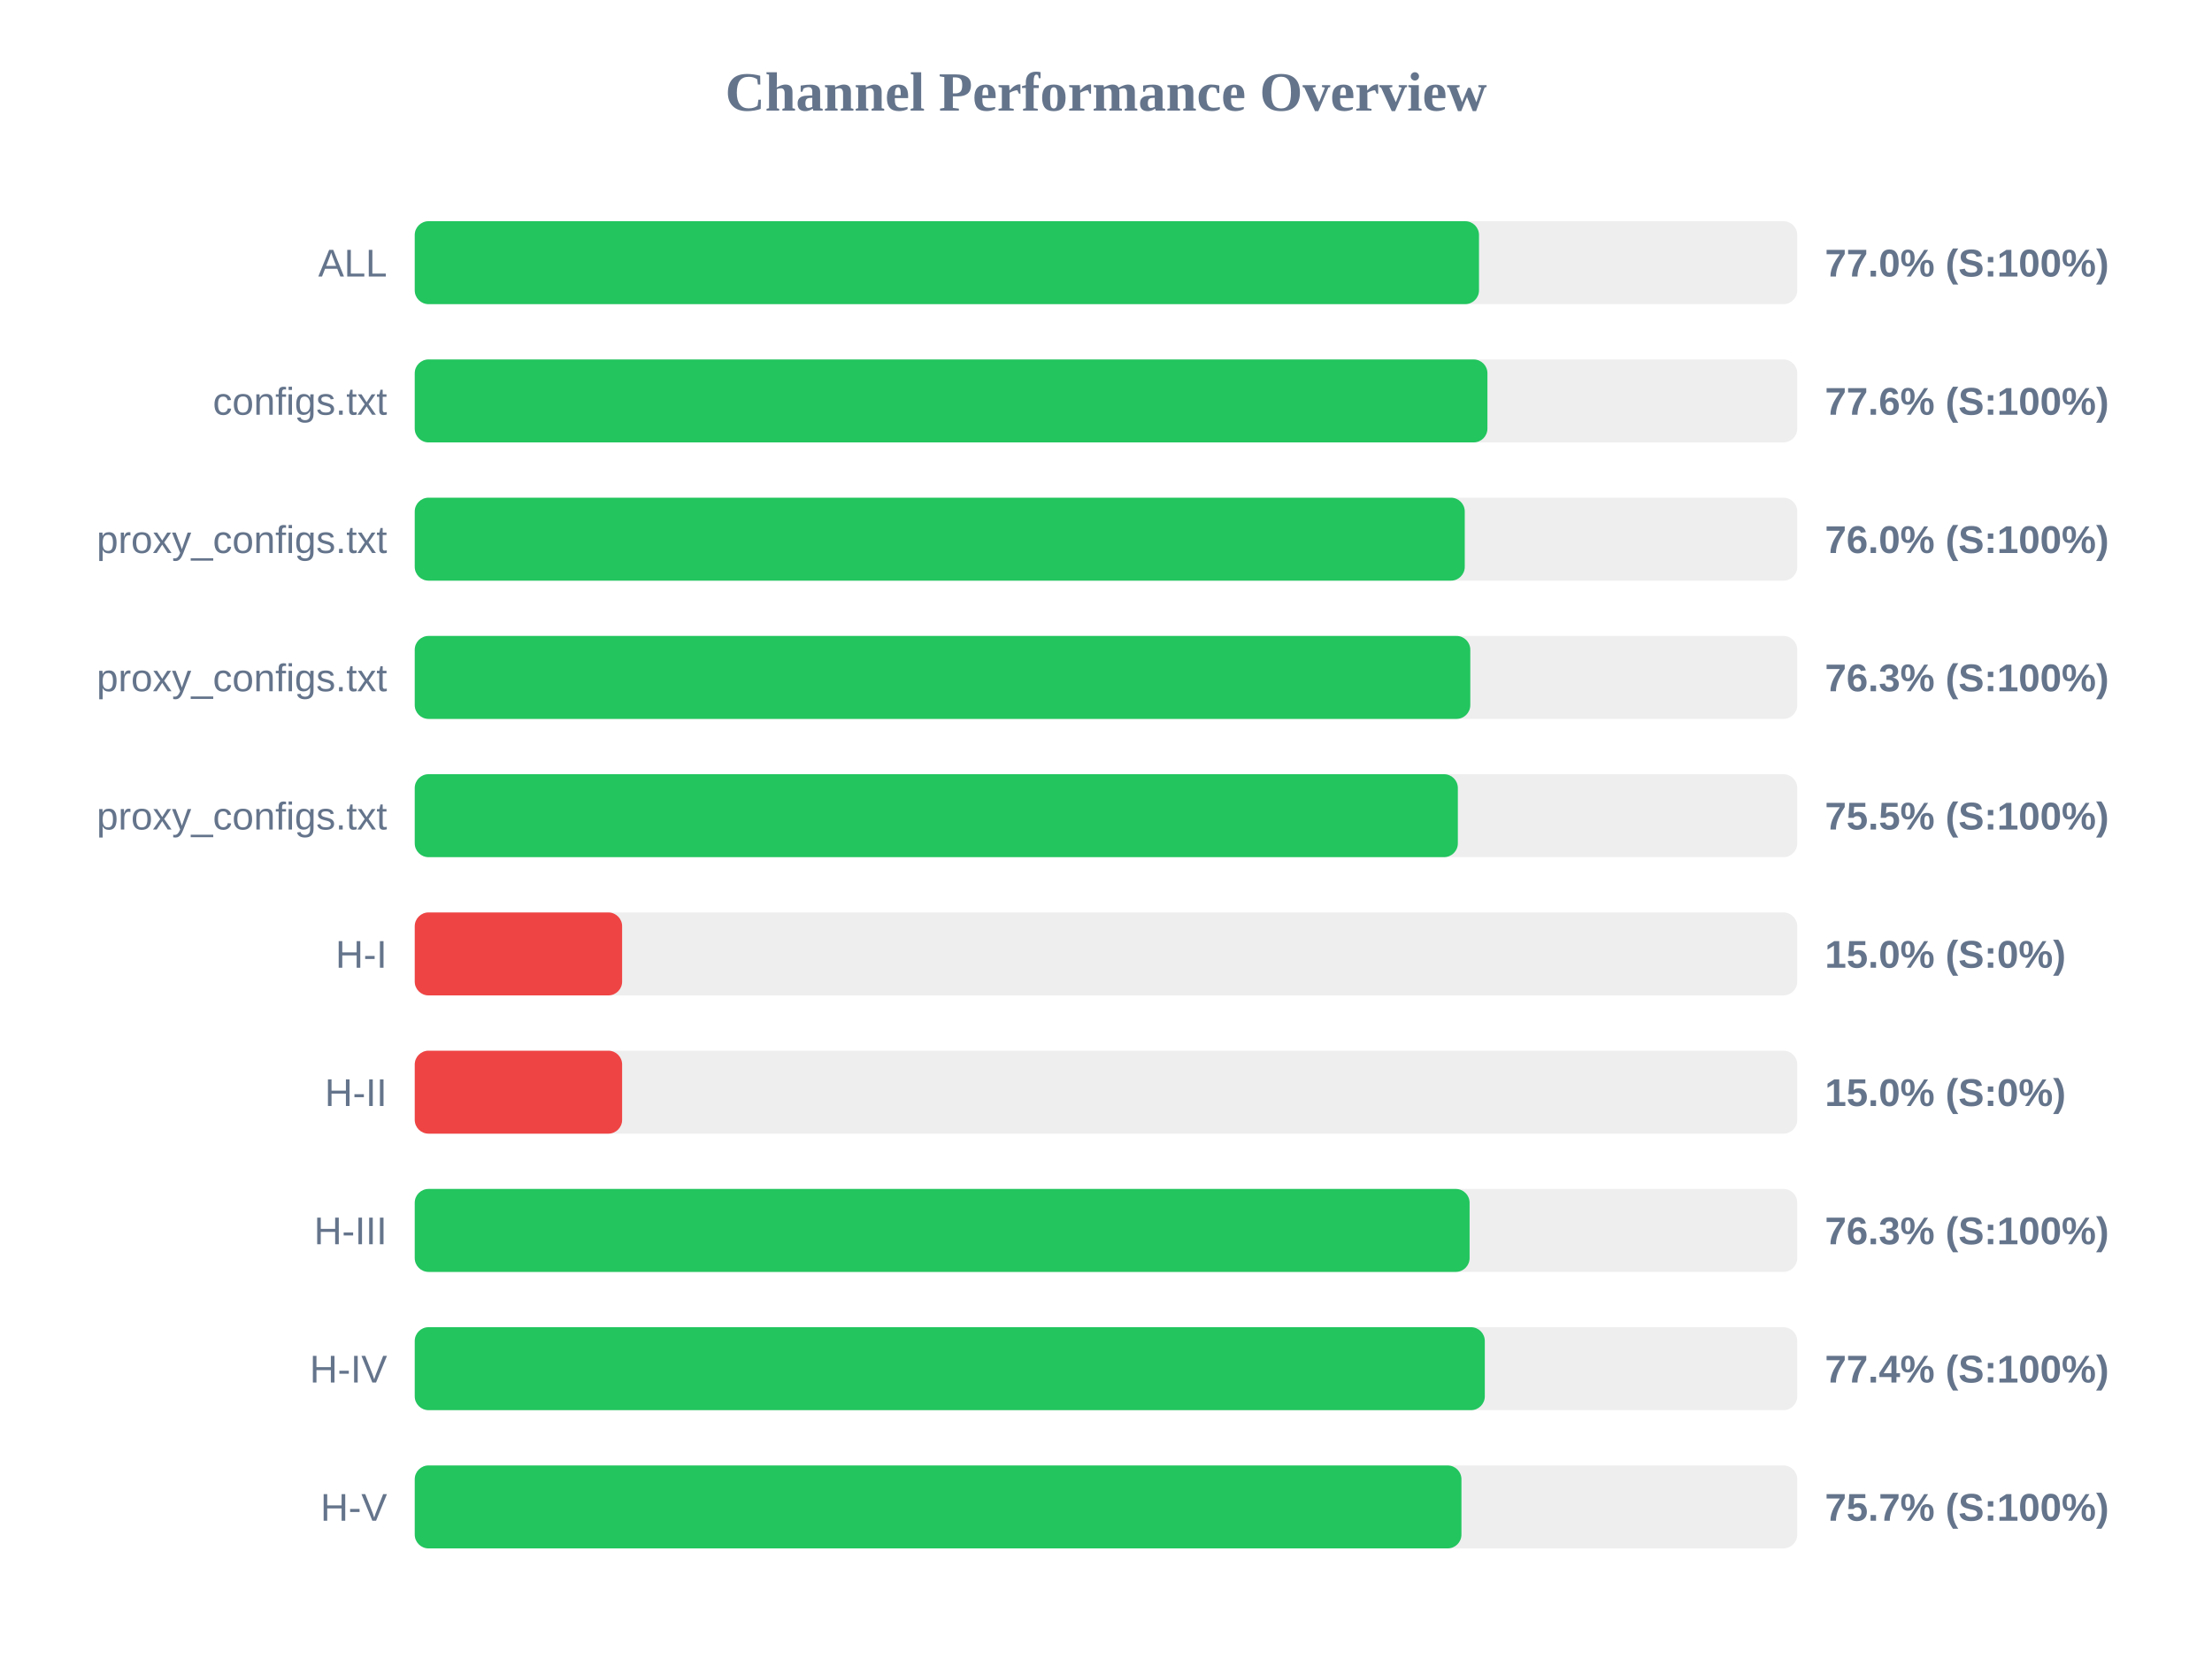
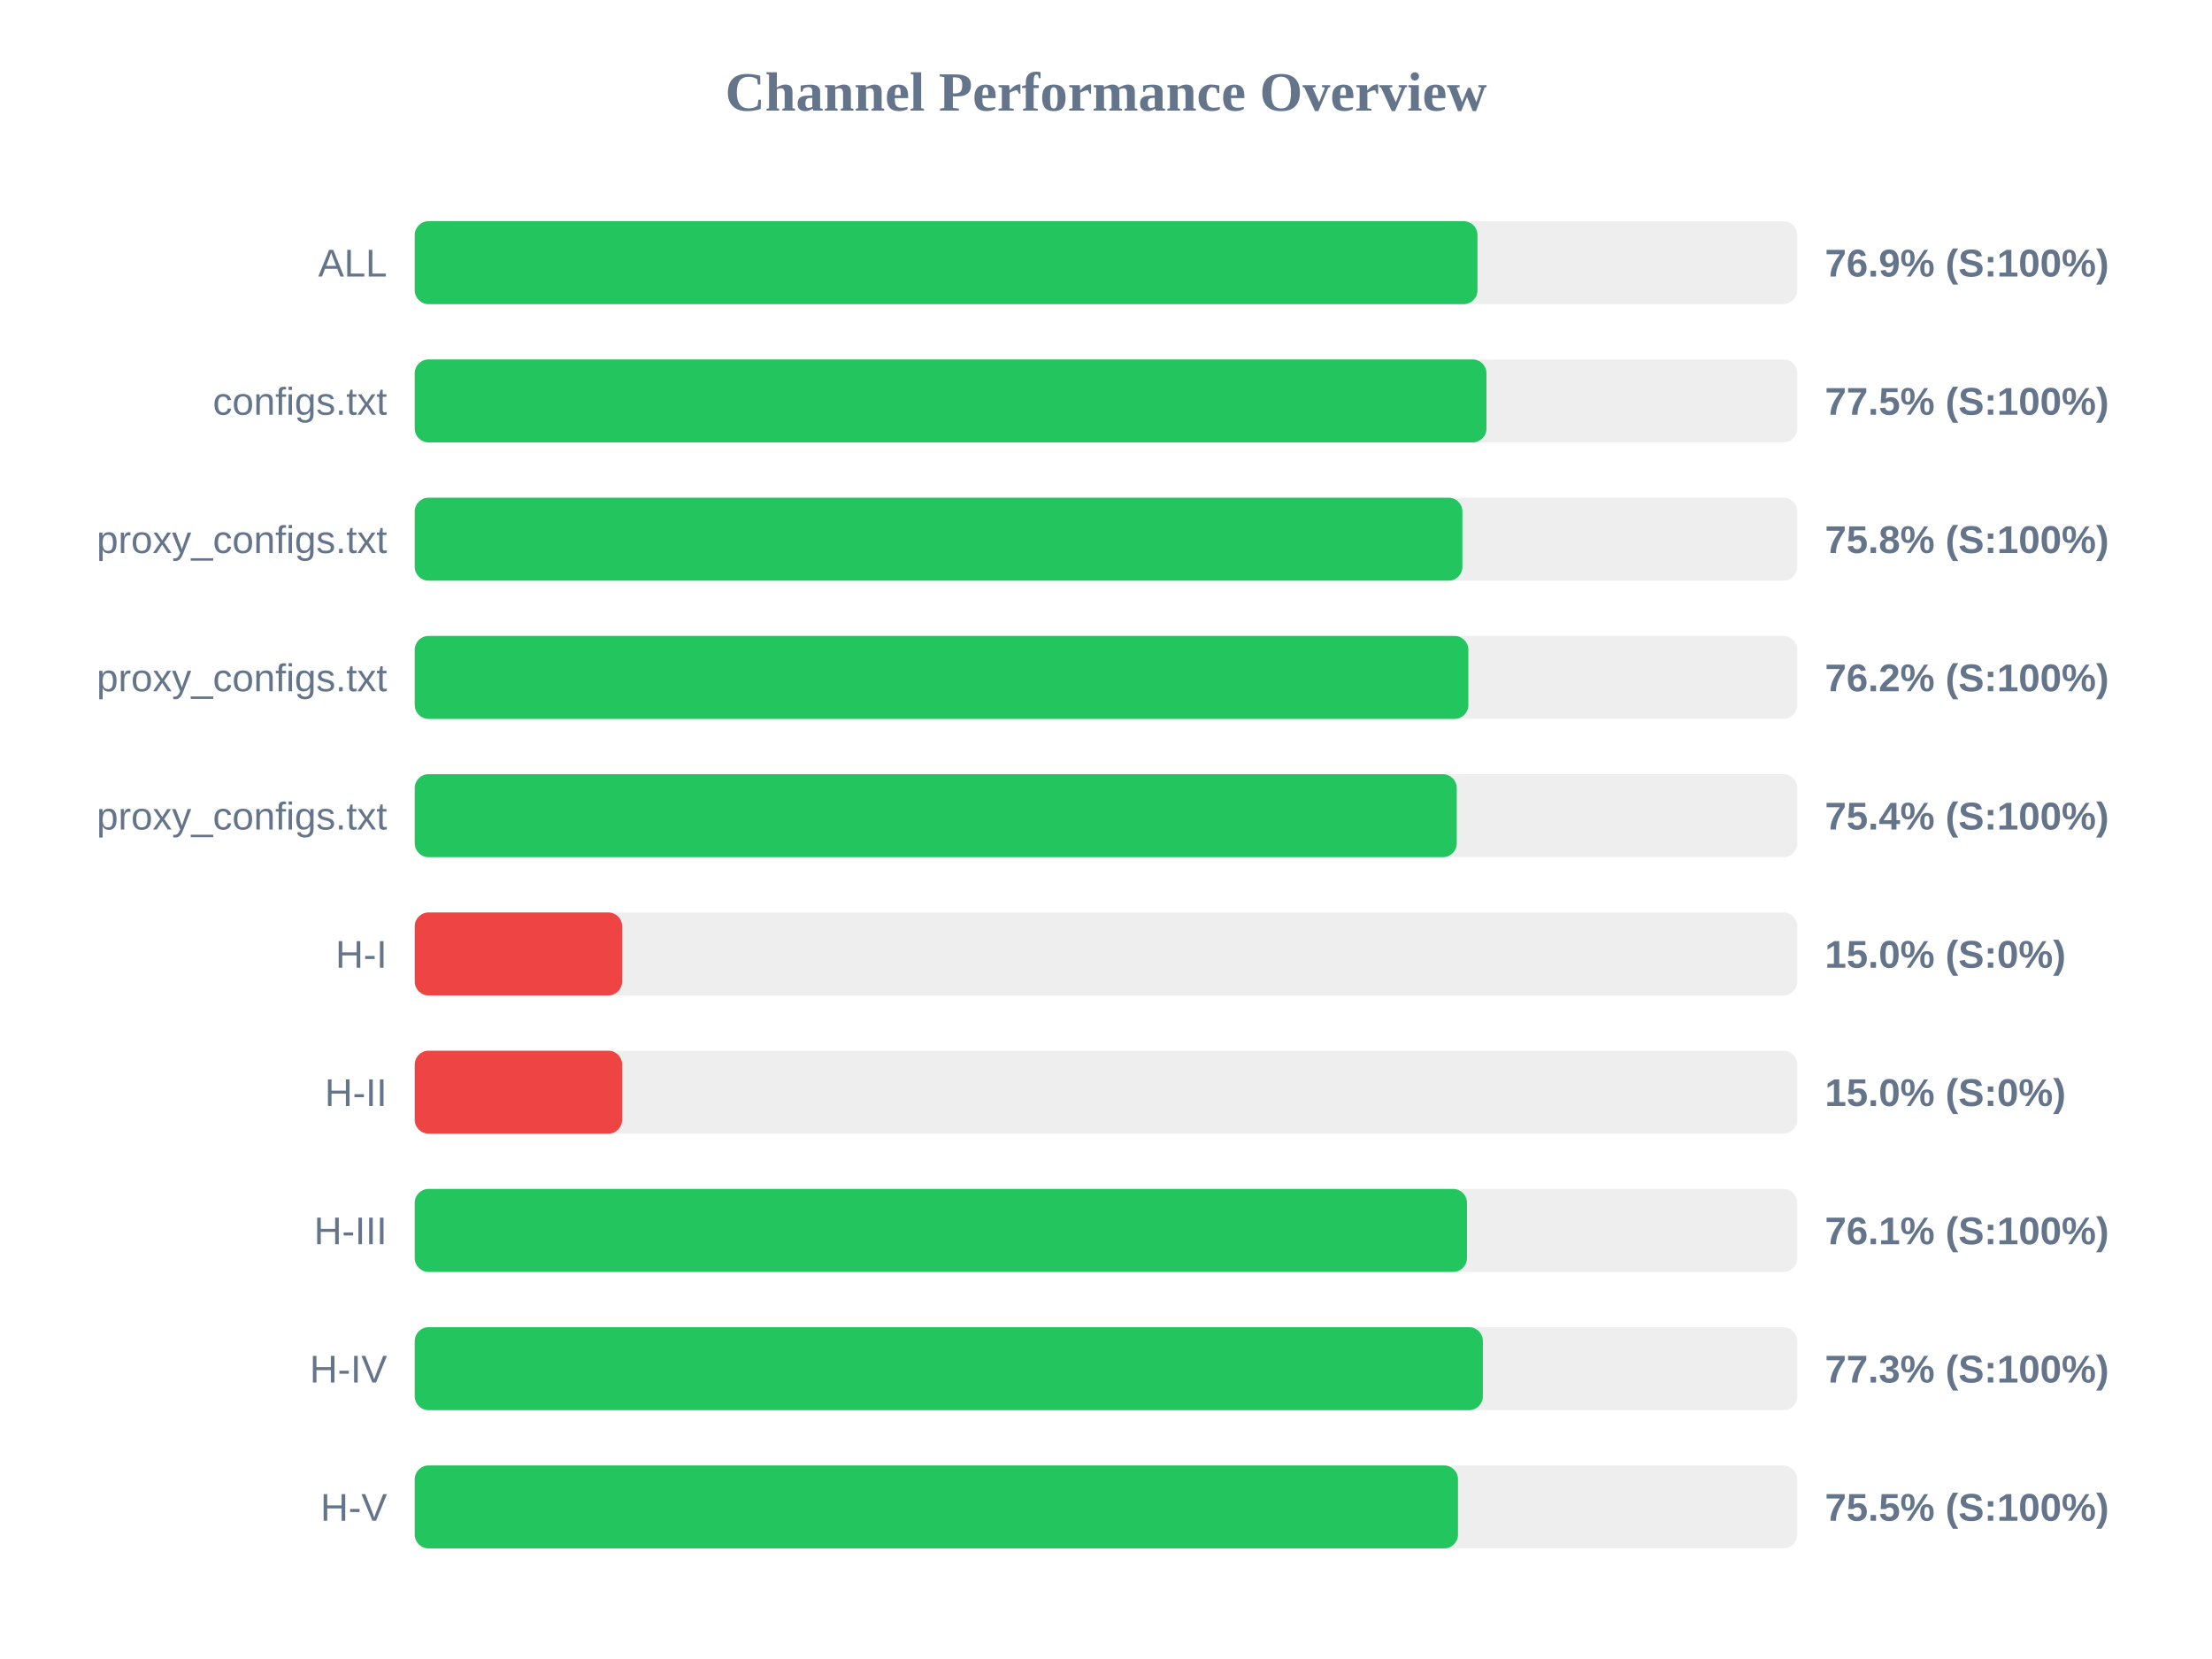
<svg xmlns="http://www.w3.org/2000/svg" width="800" height="600" version="1.1">
  <style>
        .row { font: 14px Arial; fill: #64748b; }
        .score { font: bold 14px Arial; fill: #64748b; }
    </style>
  <text x="400" y="40" text-anchor="middle" font-size="20px" font-weight="bold" fill="#64748b">Channel Performance Overview</text>
  <rect x="150" y="80" width="500" height="30" fill="#eee" rx="5" />
-   <rect x="150" y="80" width="384.9" height="30" fill="#22c55e" rx="5" />
+   <rect x="150" y="80" width="384.35" height="30" fill="#22c55e" rx="5" />
  <text x="140" y="100" text-anchor="end" class="row">ALL</text>
-   <text x="660" y="100" text-anchor="start" class="score">77.0% (S:100%)</text>
+   <text x="660" y="100" text-anchor="start" class="score">76.9% (S:100%)</text>
  <rect x="150" y="130" width="500" height="30" fill="#eee" rx="5" />
-   <rect x="150" y="130" width="387.95" height="30" fill="#22c55e" rx="5" />
+   <rect x="150" y="130" width="387.6" height="30" fill="#22c55e" rx="5" />
  <text x="140" y="150" text-anchor="end" class="row">configs.txt</text>
-   <text x="660" y="150" text-anchor="start" class="score">77.6% (S:100%)</text>
+   <text x="660" y="150" text-anchor="start" class="score">77.5% (S:100%)</text>
  <rect x="150" y="180" width="500" height="30" fill="#eee" rx="5" />
-   <rect x="150" y="180" width="379.75" height="30" fill="#22c55e" rx="5" />
+   <rect x="150" y="180" width="378.9" height="30" fill="#22c55e" rx="5" />
  <text x="140" y="200" text-anchor="end" class="row">proxy_configs.txt</text>
-   <text x="660" y="200" text-anchor="start" class="score">76.0% (S:100%)</text>
+   <text x="660" y="200" text-anchor="start" class="score">75.8% (S:100%)</text>
  <rect x="150" y="230" width="500" height="30" fill="#eee" rx="5" />
-   <rect x="150" y="230" width="381.75" height="30" fill="#22c55e" rx="5" />
+   <rect x="150" y="230" width="381.05" height="30" fill="#22c55e" rx="5" />
  <text x="140" y="250" text-anchor="end" class="row">proxy_configs.txt</text>
-   <text x="660" y="250" text-anchor="start" class="score">76.3% (S:100%)</text>
+   <text x="660" y="250" text-anchor="start" class="score">76.2% (S:100%)</text>
  <rect x="150" y="280" width="500" height="30" fill="#eee" rx="5" />
-   <rect x="150" y="280" width="377.25" height="30" fill="#22c55e" rx="5" />
+   <rect x="150" y="280" width="376.85" height="30" fill="#22c55e" rx="5" />
  <text x="140" y="300" text-anchor="end" class="row">proxy_configs.txt</text>
-   <text x="660" y="300" text-anchor="start" class="score">75.5% (S:100%)</text>
+   <text x="660" y="300" text-anchor="start" class="score">75.4% (S:100%)</text>
  <rect x="150" y="330" width="500" height="30" fill="#eee" rx="5" />
  <rect x="150" y="330" width="75.0" height="30" fill="#ef4444" rx="5" />
  <text x="140" y="350" text-anchor="end" class="row">H-I</text>
  <text x="660" y="350" text-anchor="start" class="score">15.0% (S:0%)</text>
  <rect x="150" y="380" width="500" height="30" fill="#eee" rx="5" />
  <rect x="150" y="380" width="75.0" height="30" fill="#ef4444" rx="5" />
  <text x="140" y="400" text-anchor="end" class="row">H-II</text>
  <text x="660" y="400" text-anchor="start" class="score">15.0% (S:0%)</text>
  <rect x="150" y="430" width="500" height="30" fill="#eee" rx="5" />
-   <rect x="150" y="430" width="381.5" height="30" fill="#22c55e" rx="5" />
+   <rect x="150" y="430" width="380.55" height="30" fill="#22c55e" rx="5" />
  <text x="140" y="450" text-anchor="end" class="row">H-III</text>
-   <text x="660" y="450" text-anchor="start" class="score">76.3% (S:100%)</text>
+   <text x="660" y="450" text-anchor="start" class="score">76.1% (S:100%)</text>
  <rect x="150" y="480" width="500" height="30" fill="#eee" rx="5" />
-   <rect x="150" y="480" width="387.0" height="30" fill="#22c55e" rx="5" />
+   <rect x="150" y="480" width="386.3" height="30" fill="#22c55e" rx="5" />
  <text x="140" y="500" text-anchor="end" class="row">H-IV</text>
-   <text x="660" y="500" text-anchor="start" class="score">77.4% (S:100%)</text>
+   <text x="660" y="500" text-anchor="start" class="score">77.3% (S:100%)</text>
  <rect x="150" y="530" width="500" height="30" fill="#eee" rx="5" />
-   <rect x="150" y="530" width="378.55" height="30" fill="#22c55e" rx="5" />
+   <rect x="150" y="530" width="377.3" height="30" fill="#22c55e" rx="5" />
  <text x="140" y="550" text-anchor="end" class="row">H-V</text>
-   <text x="660" y="550" text-anchor="start" class="score">75.7% (S:100%)</text>
+   <text x="660" y="550" text-anchor="start" class="score">75.5% (S:100%)</text>
</svg>
